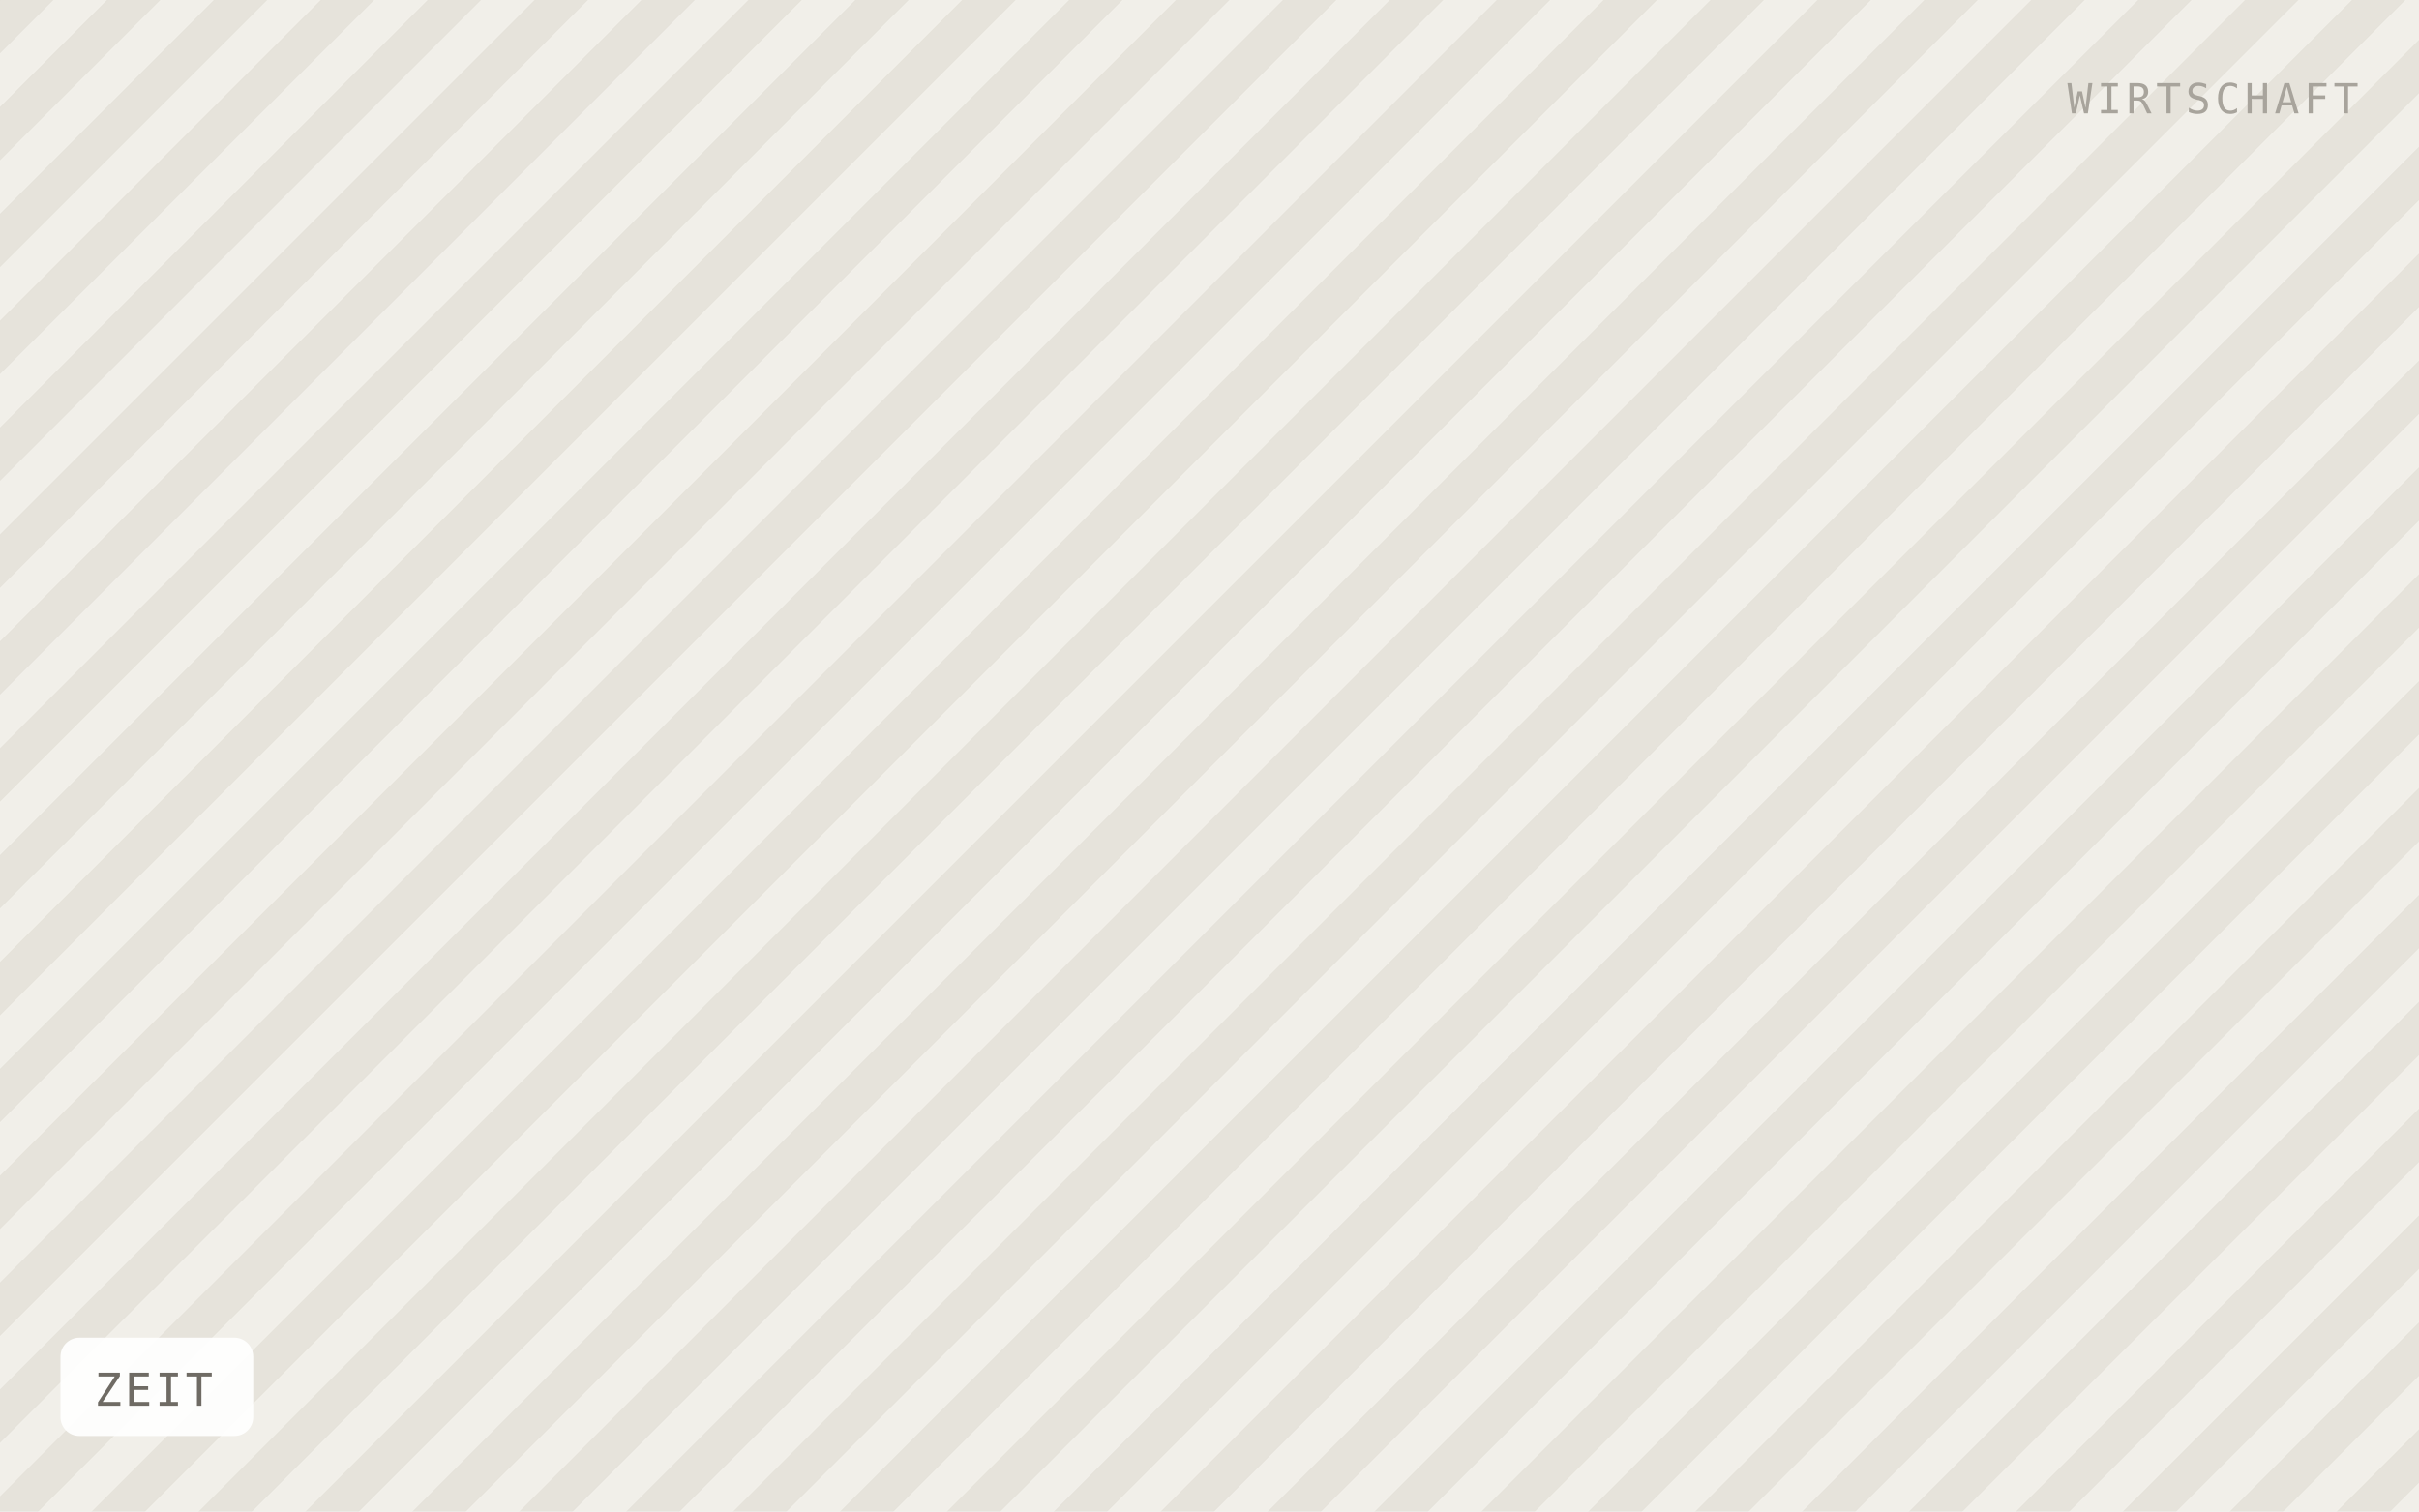
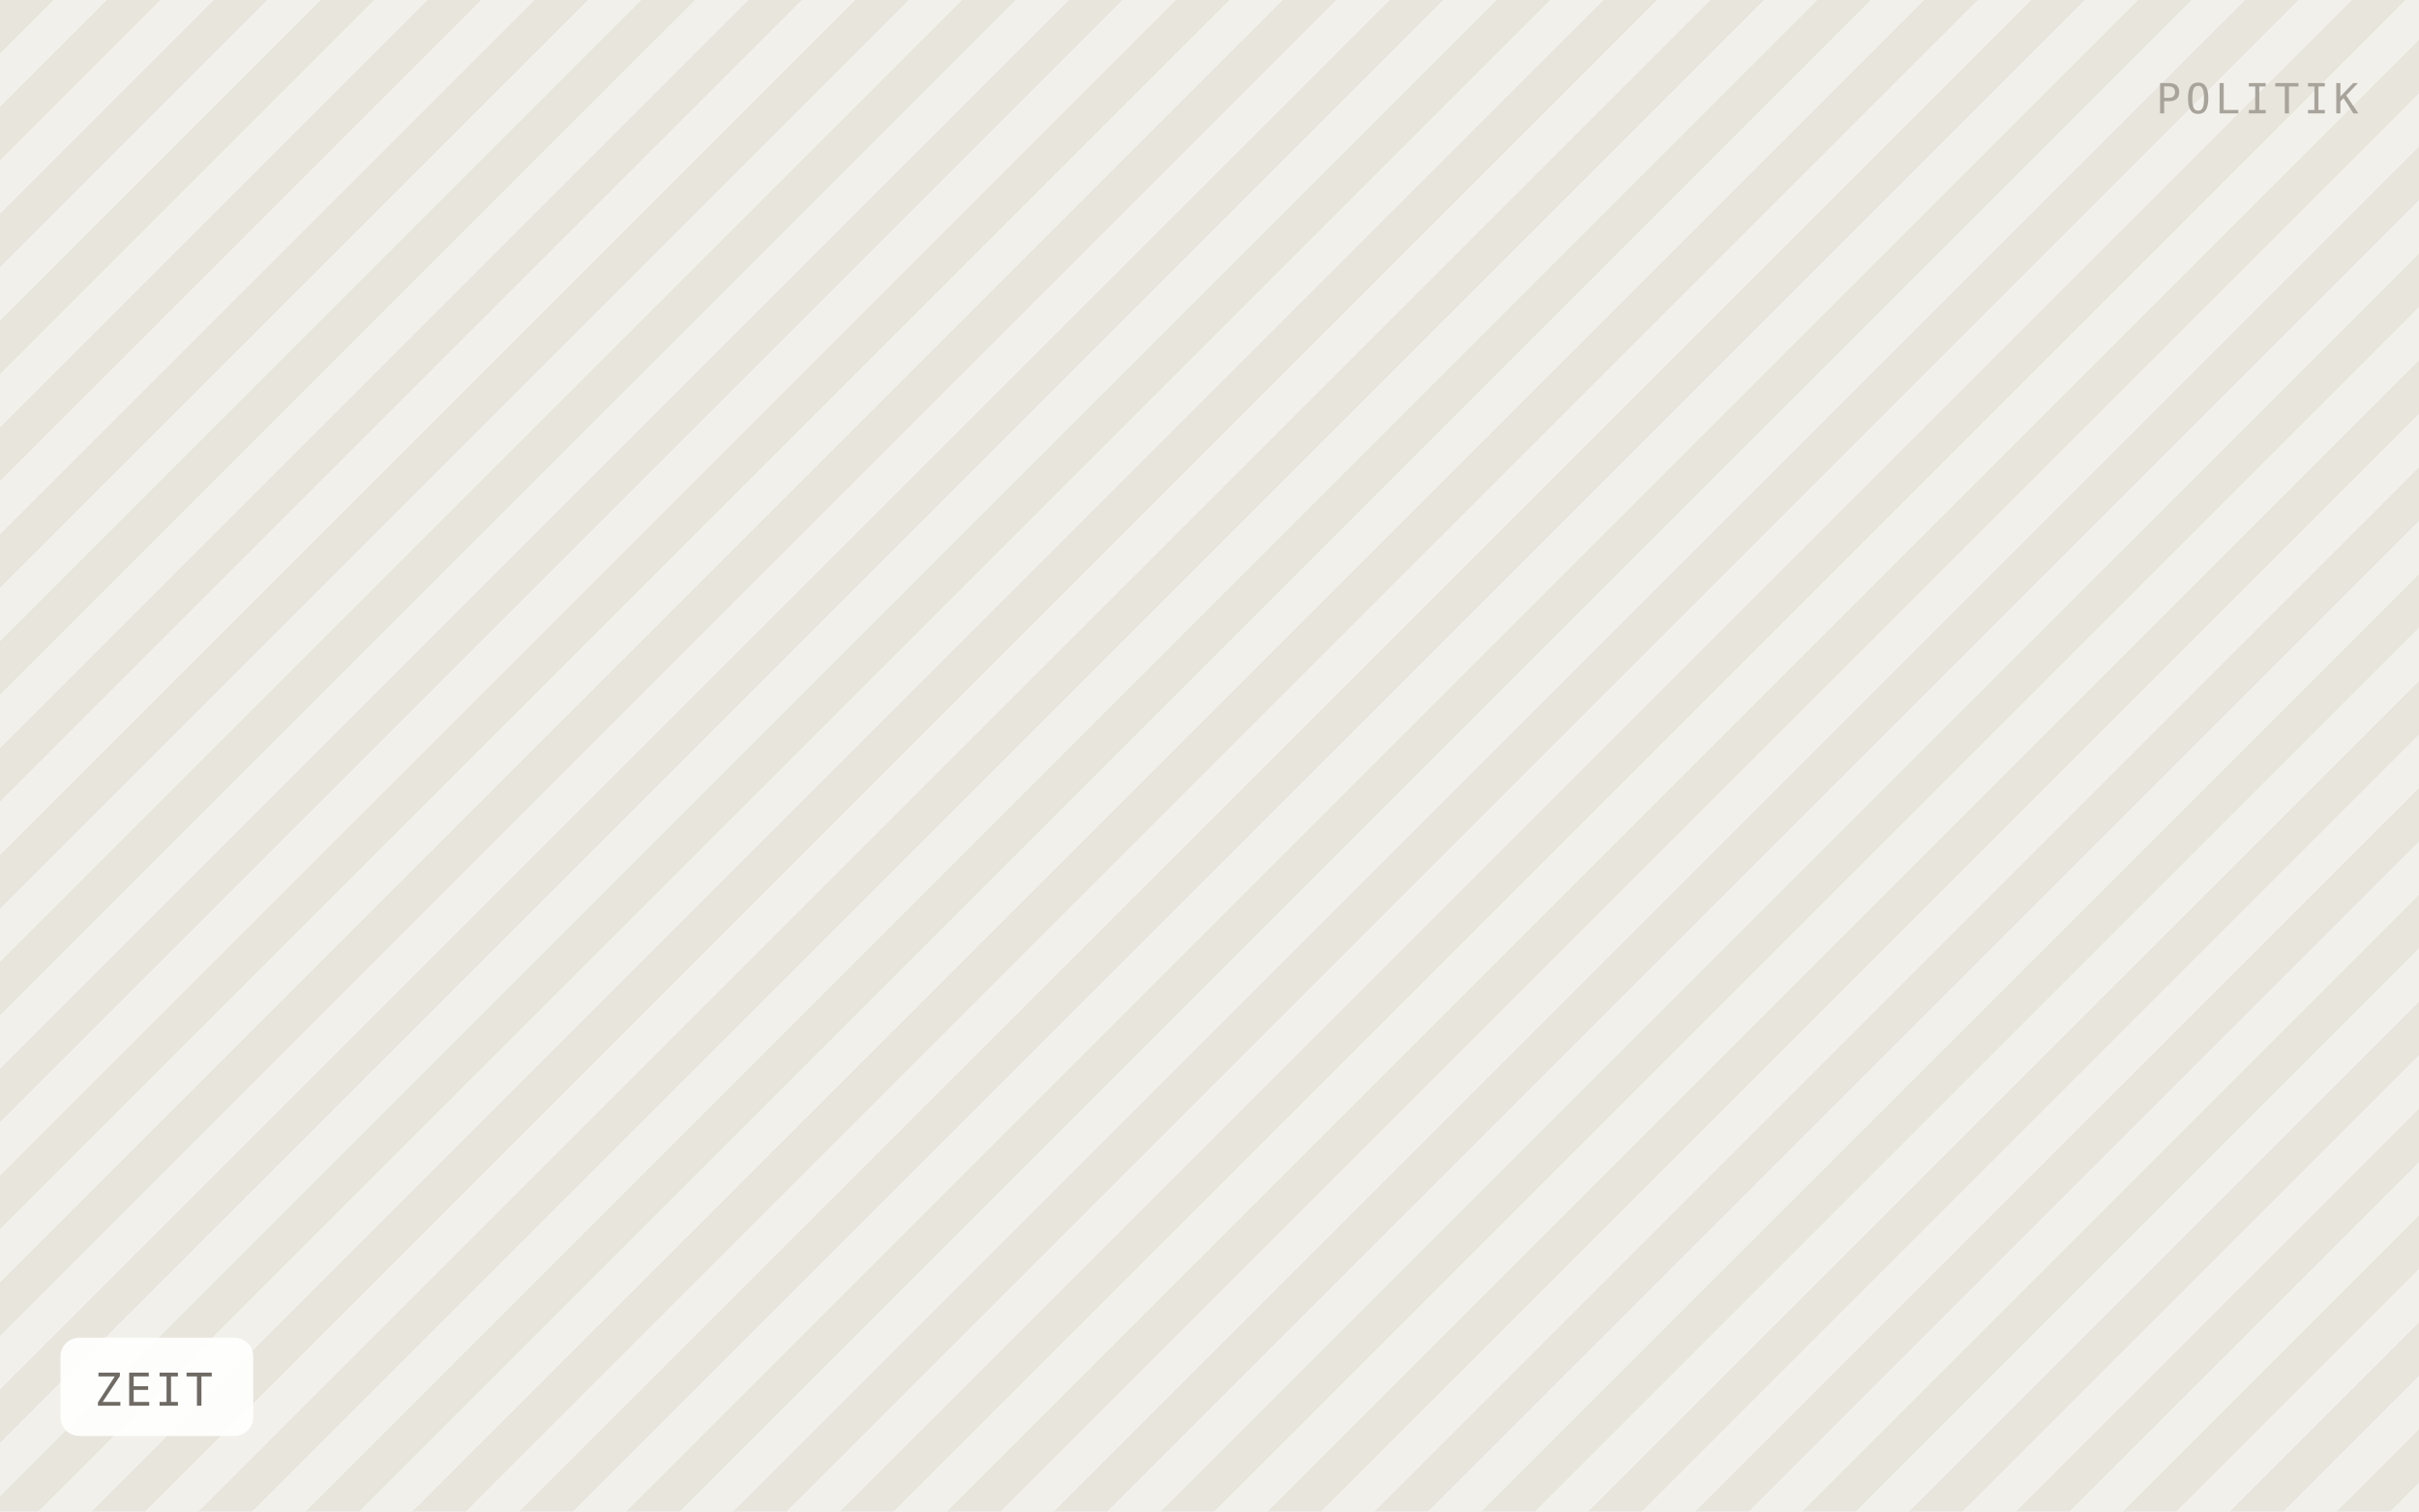
<svg xmlns="http://www.w3.org/2000/svg" viewBox="0 0 640 400" width="640" height="400" role="img" aria-label="ZEIT">
  <defs>
    <pattern id="h" width="20" height="20" patternTransform="rotate(45)" patternUnits="userSpaceOnUse">
-       <rect width="20" height="20" fill="#f1efe9" />
-       <rect width="10" height="20" fill="#e6e3db" />
+       <rect width="20" height="20" fill="#f2f0ea" />
+       <rect width="10" height="20" fill="#e8e5dd" />
    </pattern>
  </defs>
  <rect width="640" height="400" fill="url(#h)" />
  <rect x="16" y="354" width="51" height="26" rx="5" fill="#ffffff" fill-opacity="0.92" />
  <text x="25" y="372" font-family="IBM Plex Mono, Menlo, monospace" font-size="12" letter-spacing="0.8" fill="#6f6b64">ZEIT</text>
-   <text x="624" y="30" text-anchor="end" font-family="IBM Plex Mono, Menlo, monospace" font-size="11" letter-spacing="1.2" fill="#a8a49c">WIRTSCHAFT</text>
+   <text x="624" y="30" text-anchor="end" font-family="IBM Plex Mono, Menlo, monospace" font-size="11" letter-spacing="1.2" fill="#a8a49c">POLITIK</text>
</svg>
